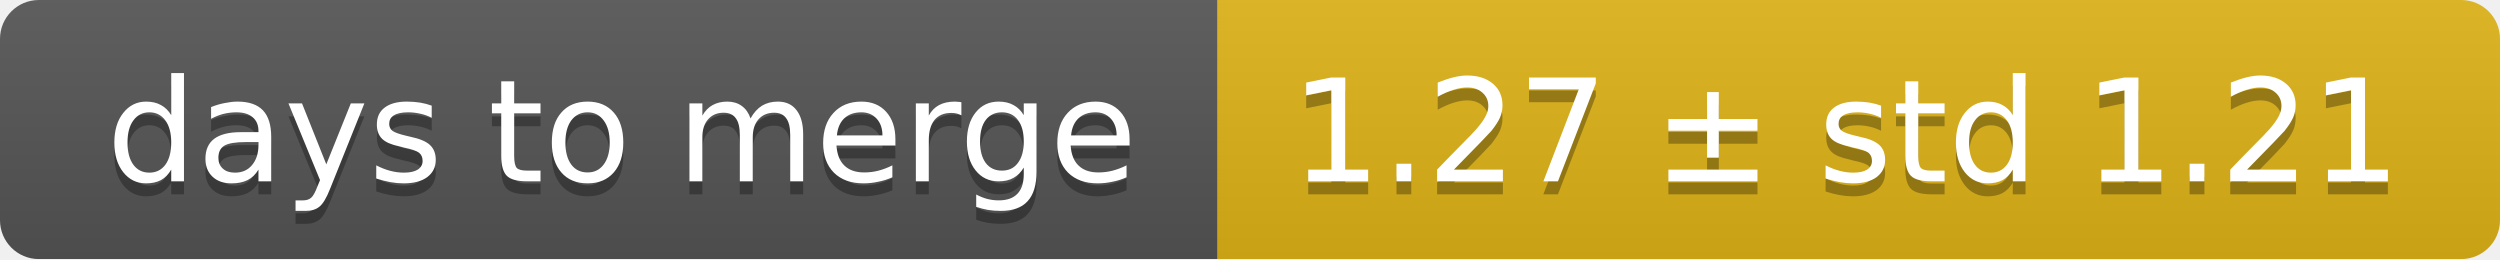
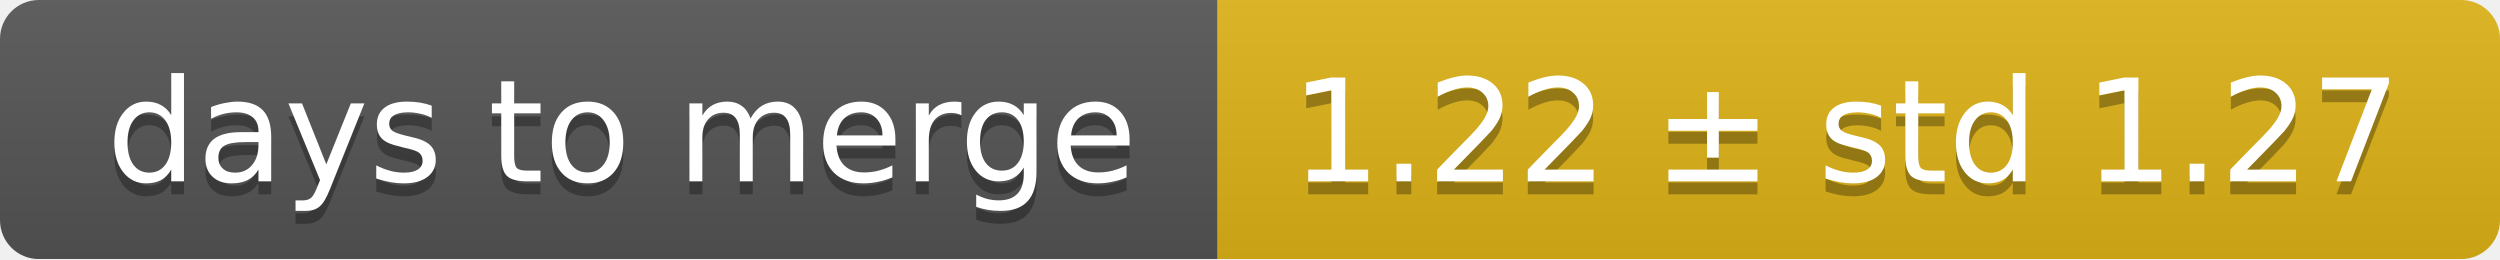
<svg xmlns="http://www.w3.org/2000/svg" width="193" height="20">
  <linearGradient id="smooth" x2="0" y2="100%">
    <stop offset="0" stop-color="#bbb" stop-opacity=".1" />
    <stop offset="1" stop-opacity=".1" />
  </linearGradient>
  <mask id="round">
    <rect width="193" height="20" rx="3" fill="#fff" />
  </mask>
  <g mask="url(#round)">
    <rect width="94" height="20" fill="#555" />
    <rect x="94" width="99" height="20" fill="#dfb317" />
    <rect width="193" height="20" fill="url(#smooth)" />
  </g>
  <g fill="#fff" text-anchor="middle" font-family="DejaVu Sans,Verdana,Geneva,sans-serif" font-size="11">
    <text x="48" y="15" fill="#010101" fill-opacity=".3">days to merge</text>
    <text x="48" y="14">days to merge</text>
-     <text x="142.5" y="15" fill="#010101" fill-opacity=".3">1.27 ± std 1.21</text>
-     <text x="142.5" y="14">1.27 ± std 1.21</text>
+     <text x="142.5" y="15" fill="#010101" fill-opacity=".3">1.22 ± std 1.27</text>
+     <text x="142.5" y="14">1.22 ± std 1.27</text>
  </g>
</svg>
